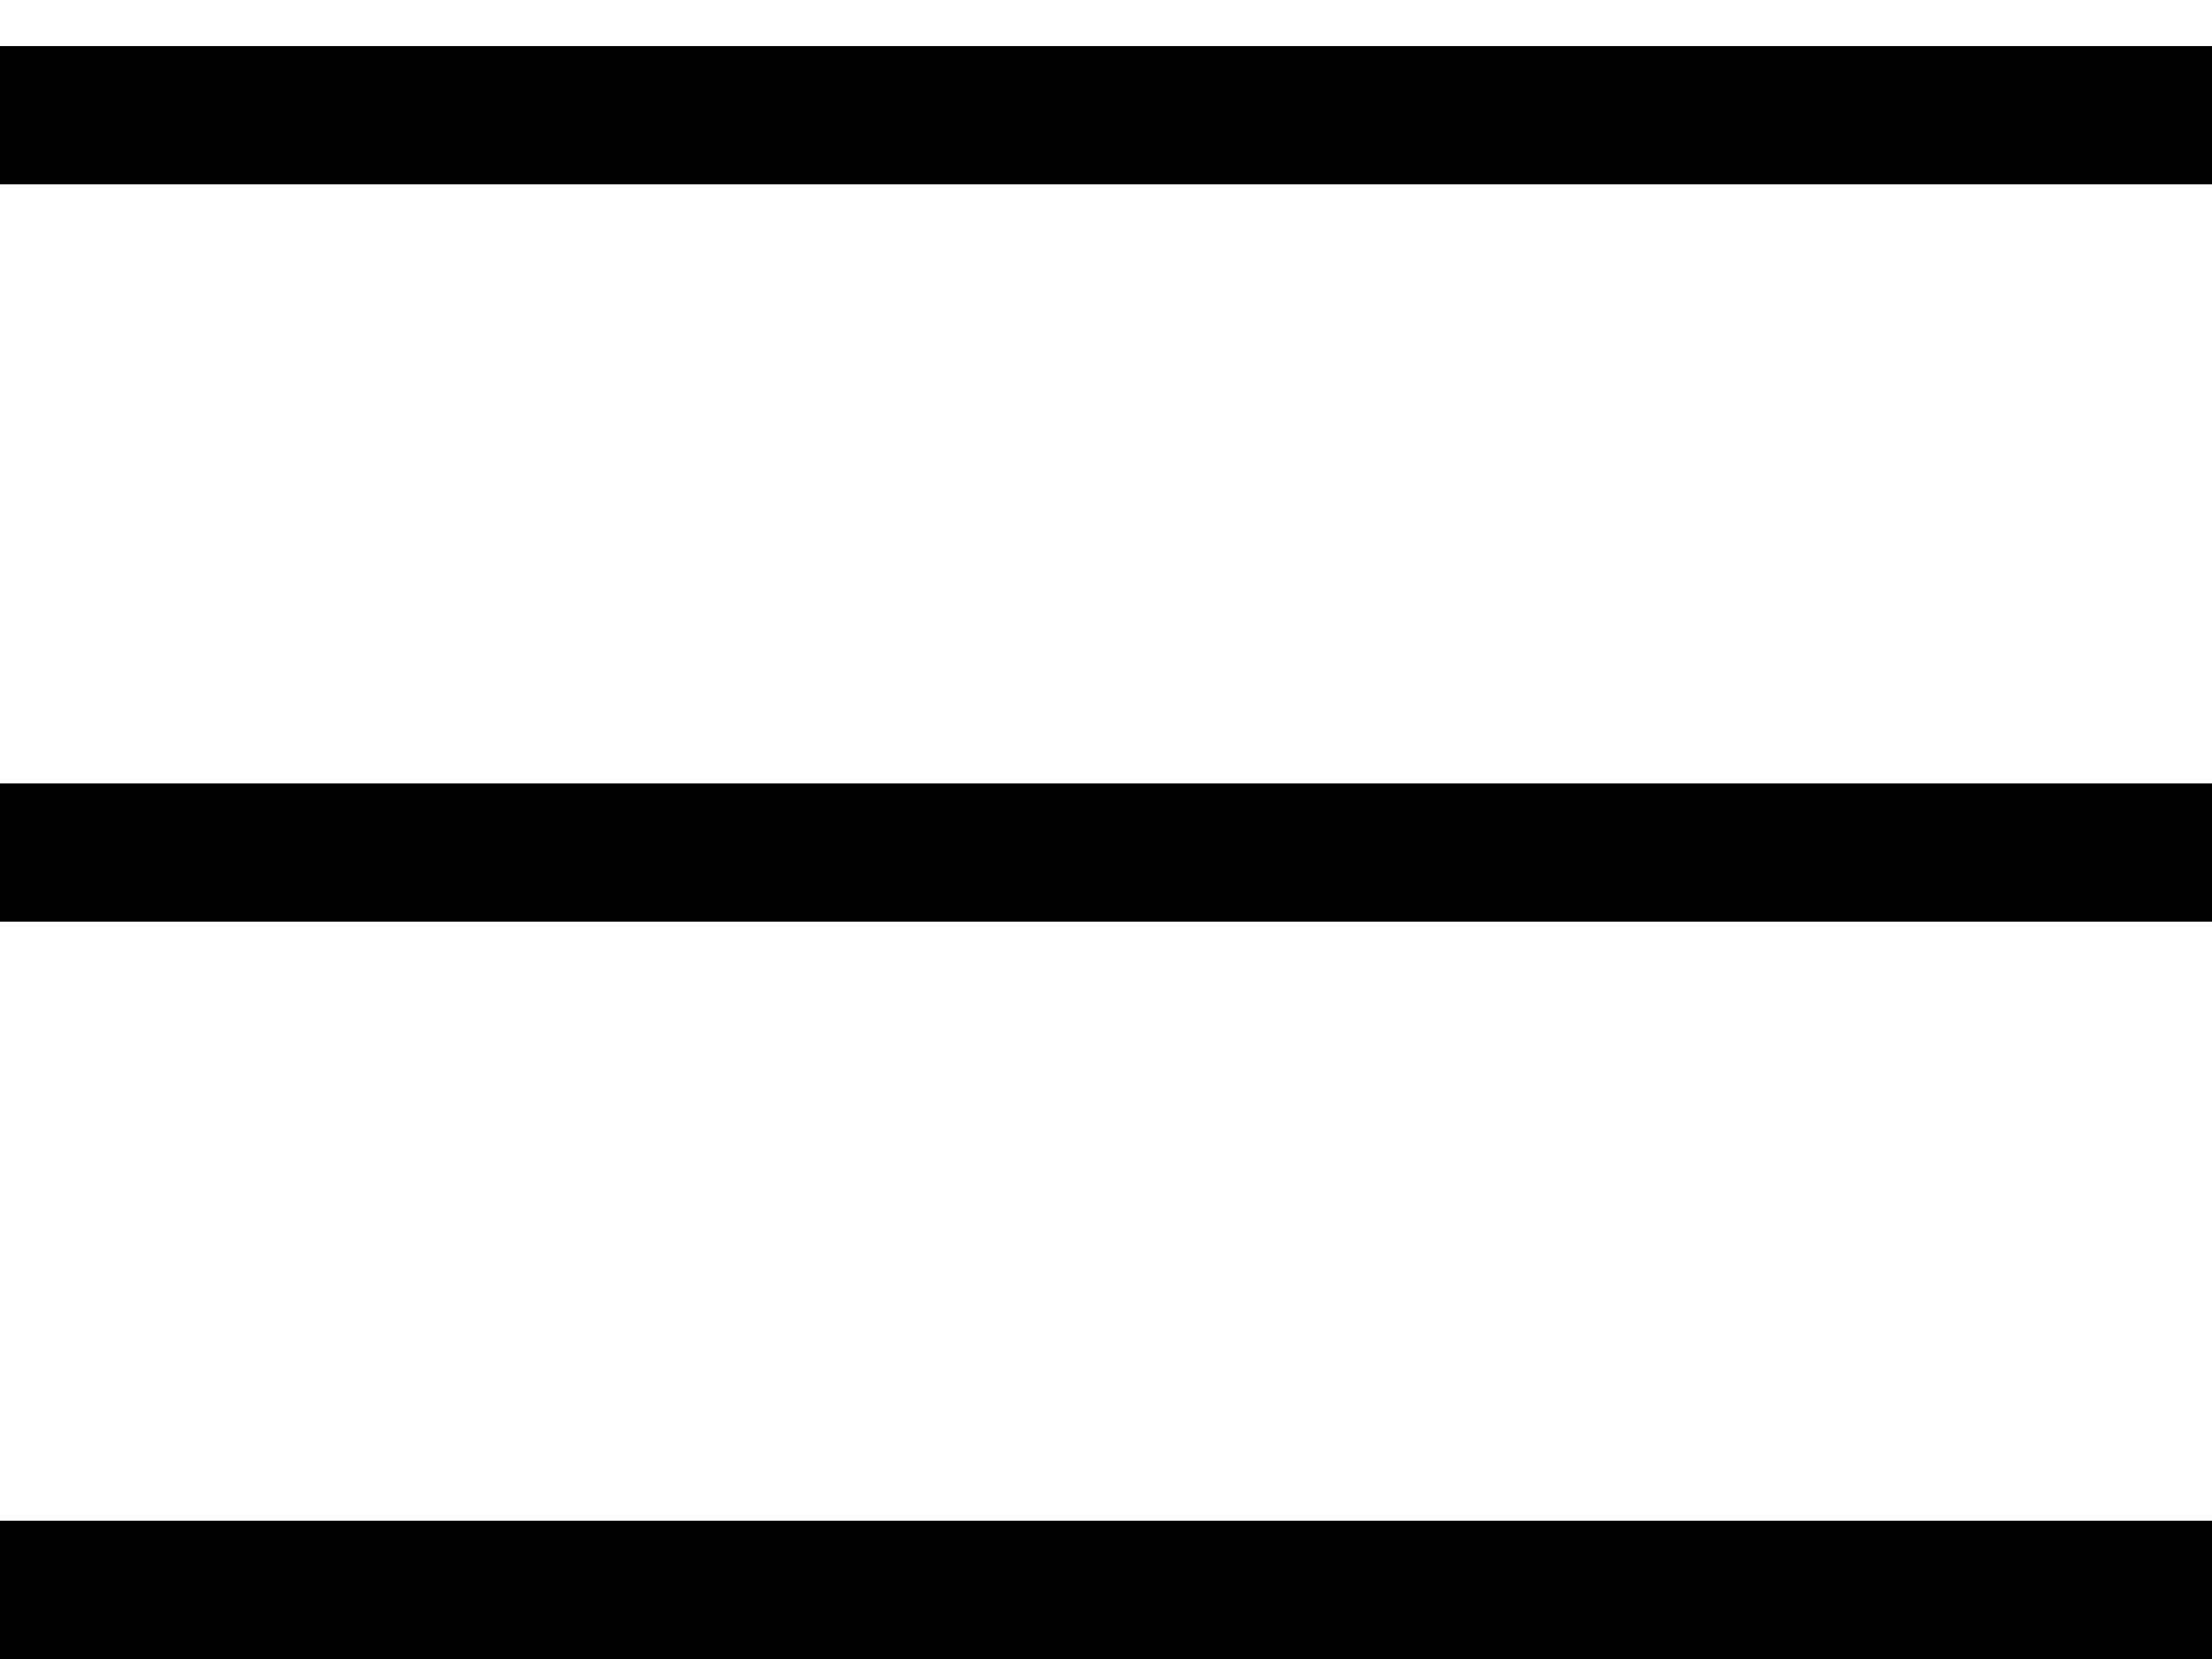
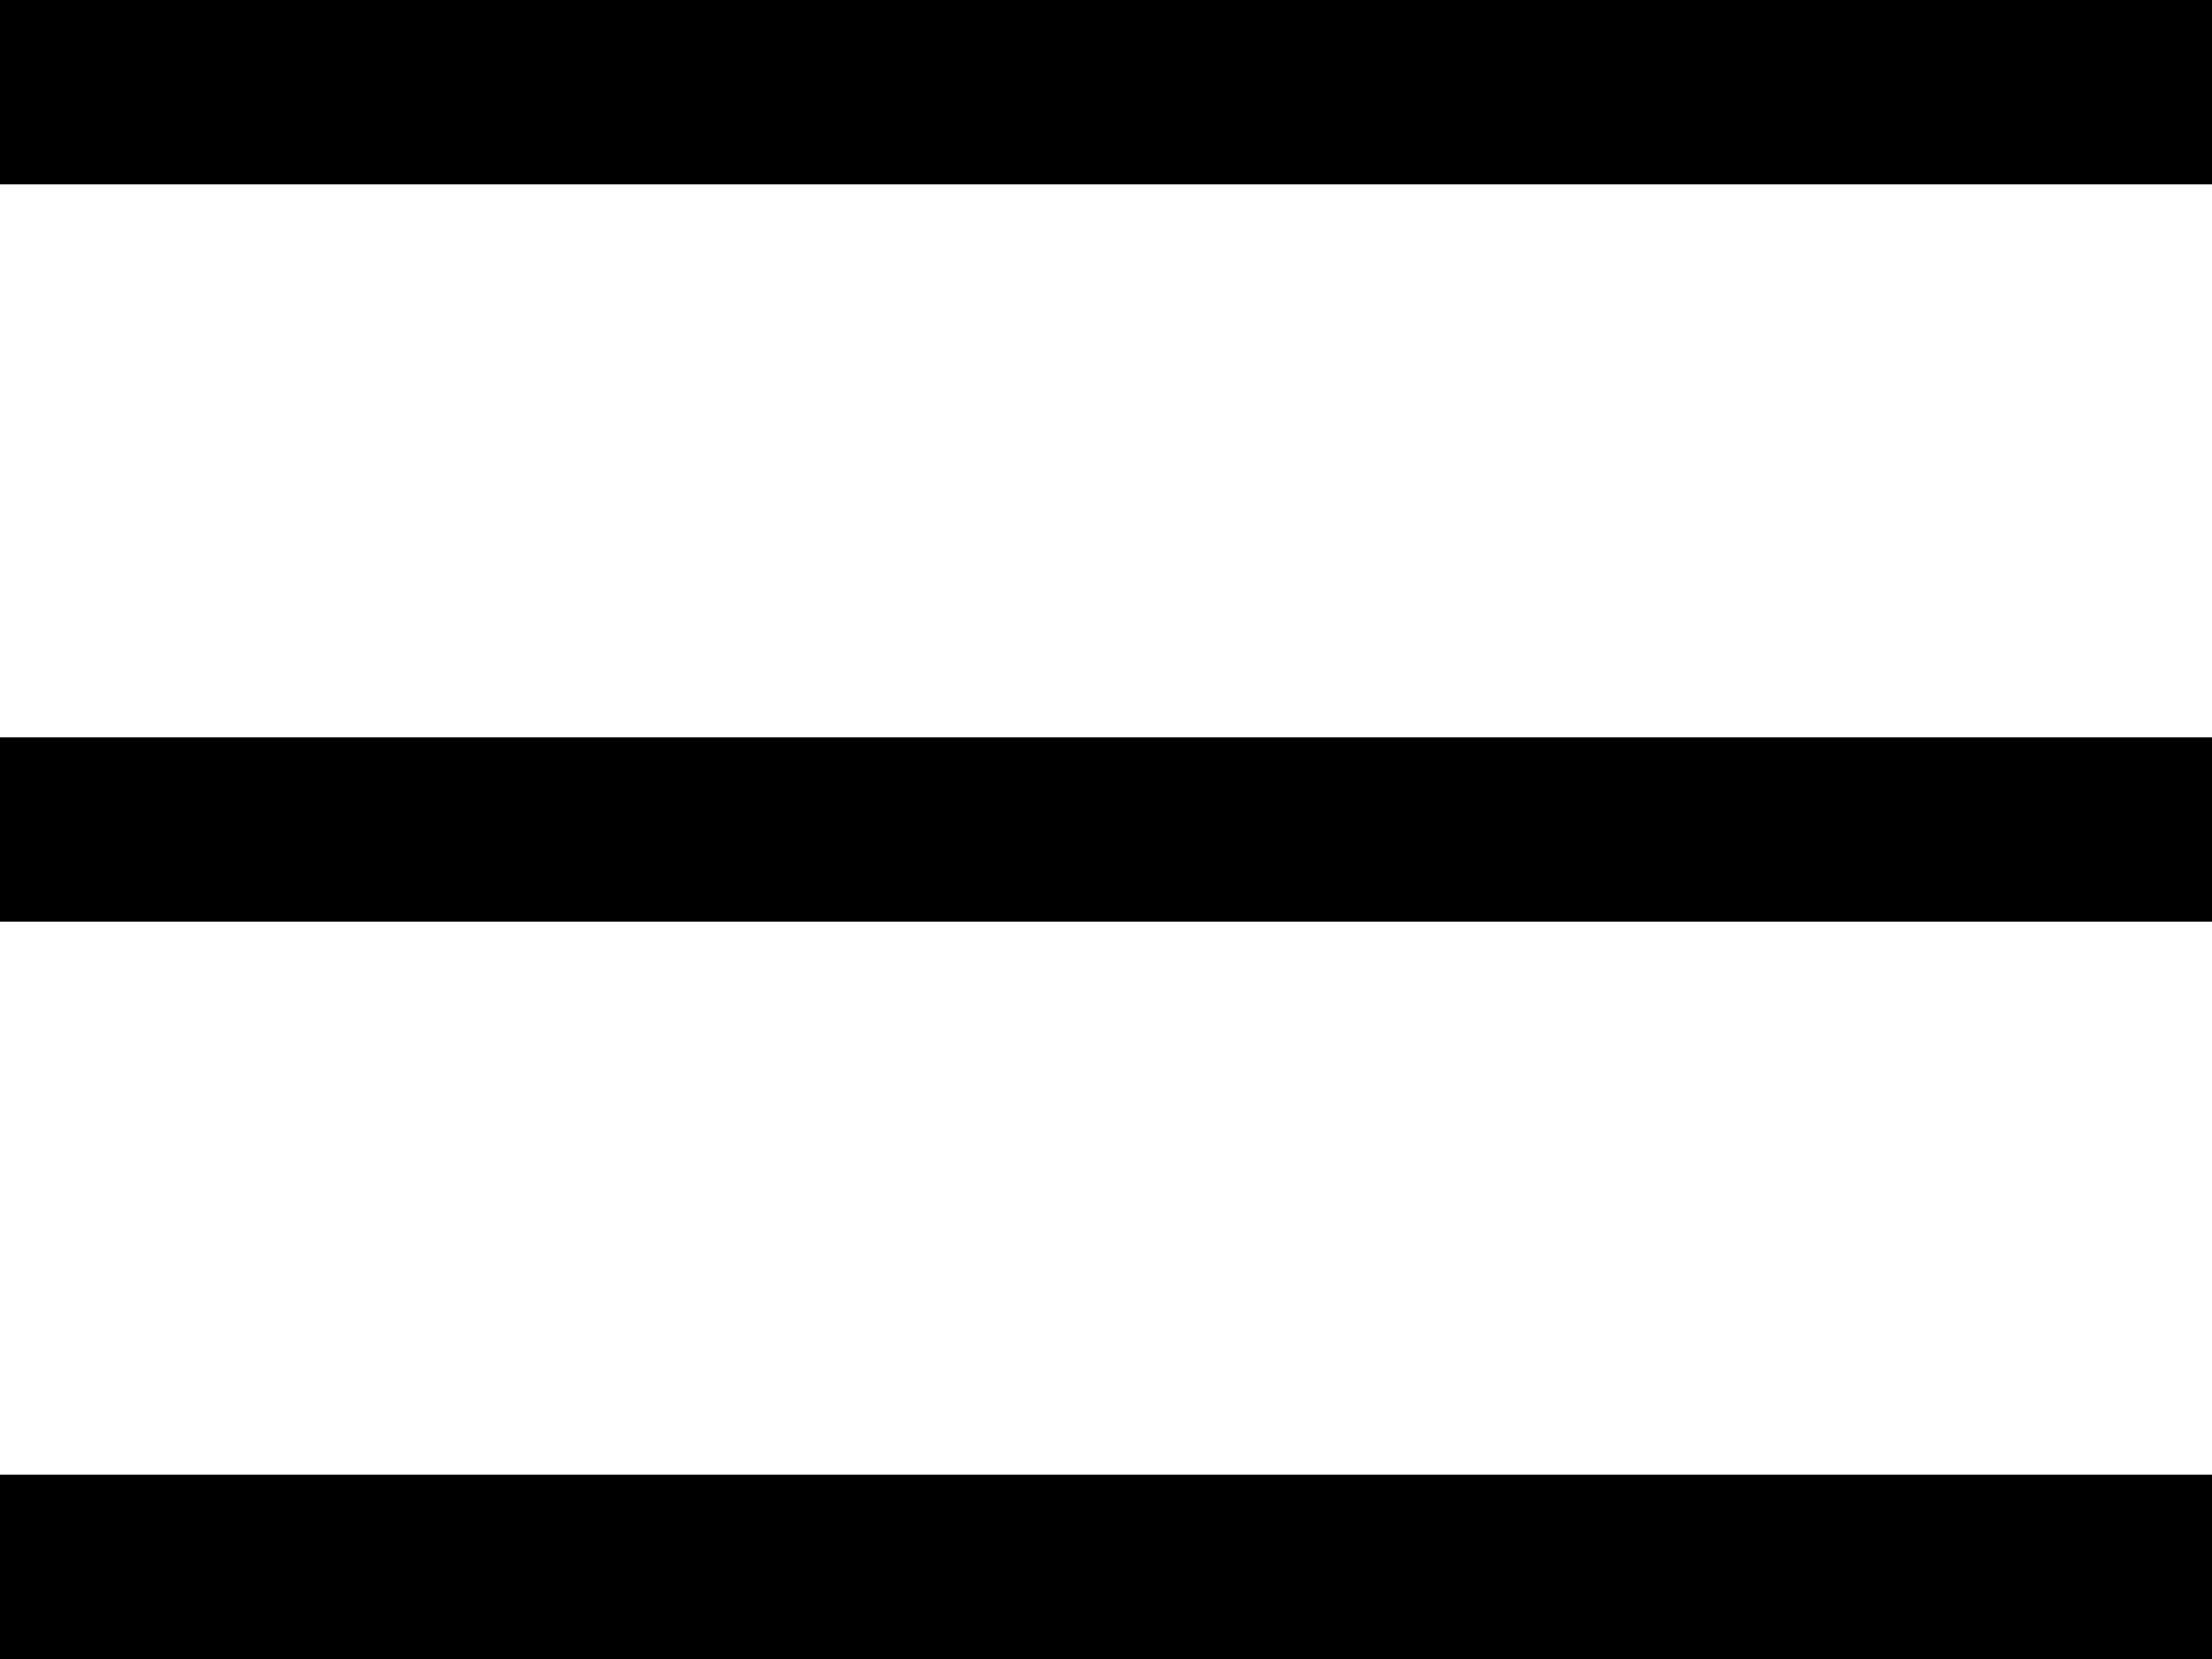
- <svg xmlns="http://www.w3.org/2000/svg" width="24" height="18" viewBox="0 0 24 18" fill="none">
-   <line y1="1.25" x2="24" y2="1.25" stroke="black" stroke-width="1.5" />
-   <line y1="9.25" x2="24" y2="9.25" stroke="black" stroke-width="1.5" />
-   <line y1="17.25" x2="24" y2="17.25" stroke="black" stroke-width="1.5" />
+ <svg xmlns="http://www.w3.org/2000/svg" viewBox="0 0 24 18">
+   <path d="M0 16h24v2H0zm0-8h24v2H0zm0-8h24v2H0z" />
</svg>
